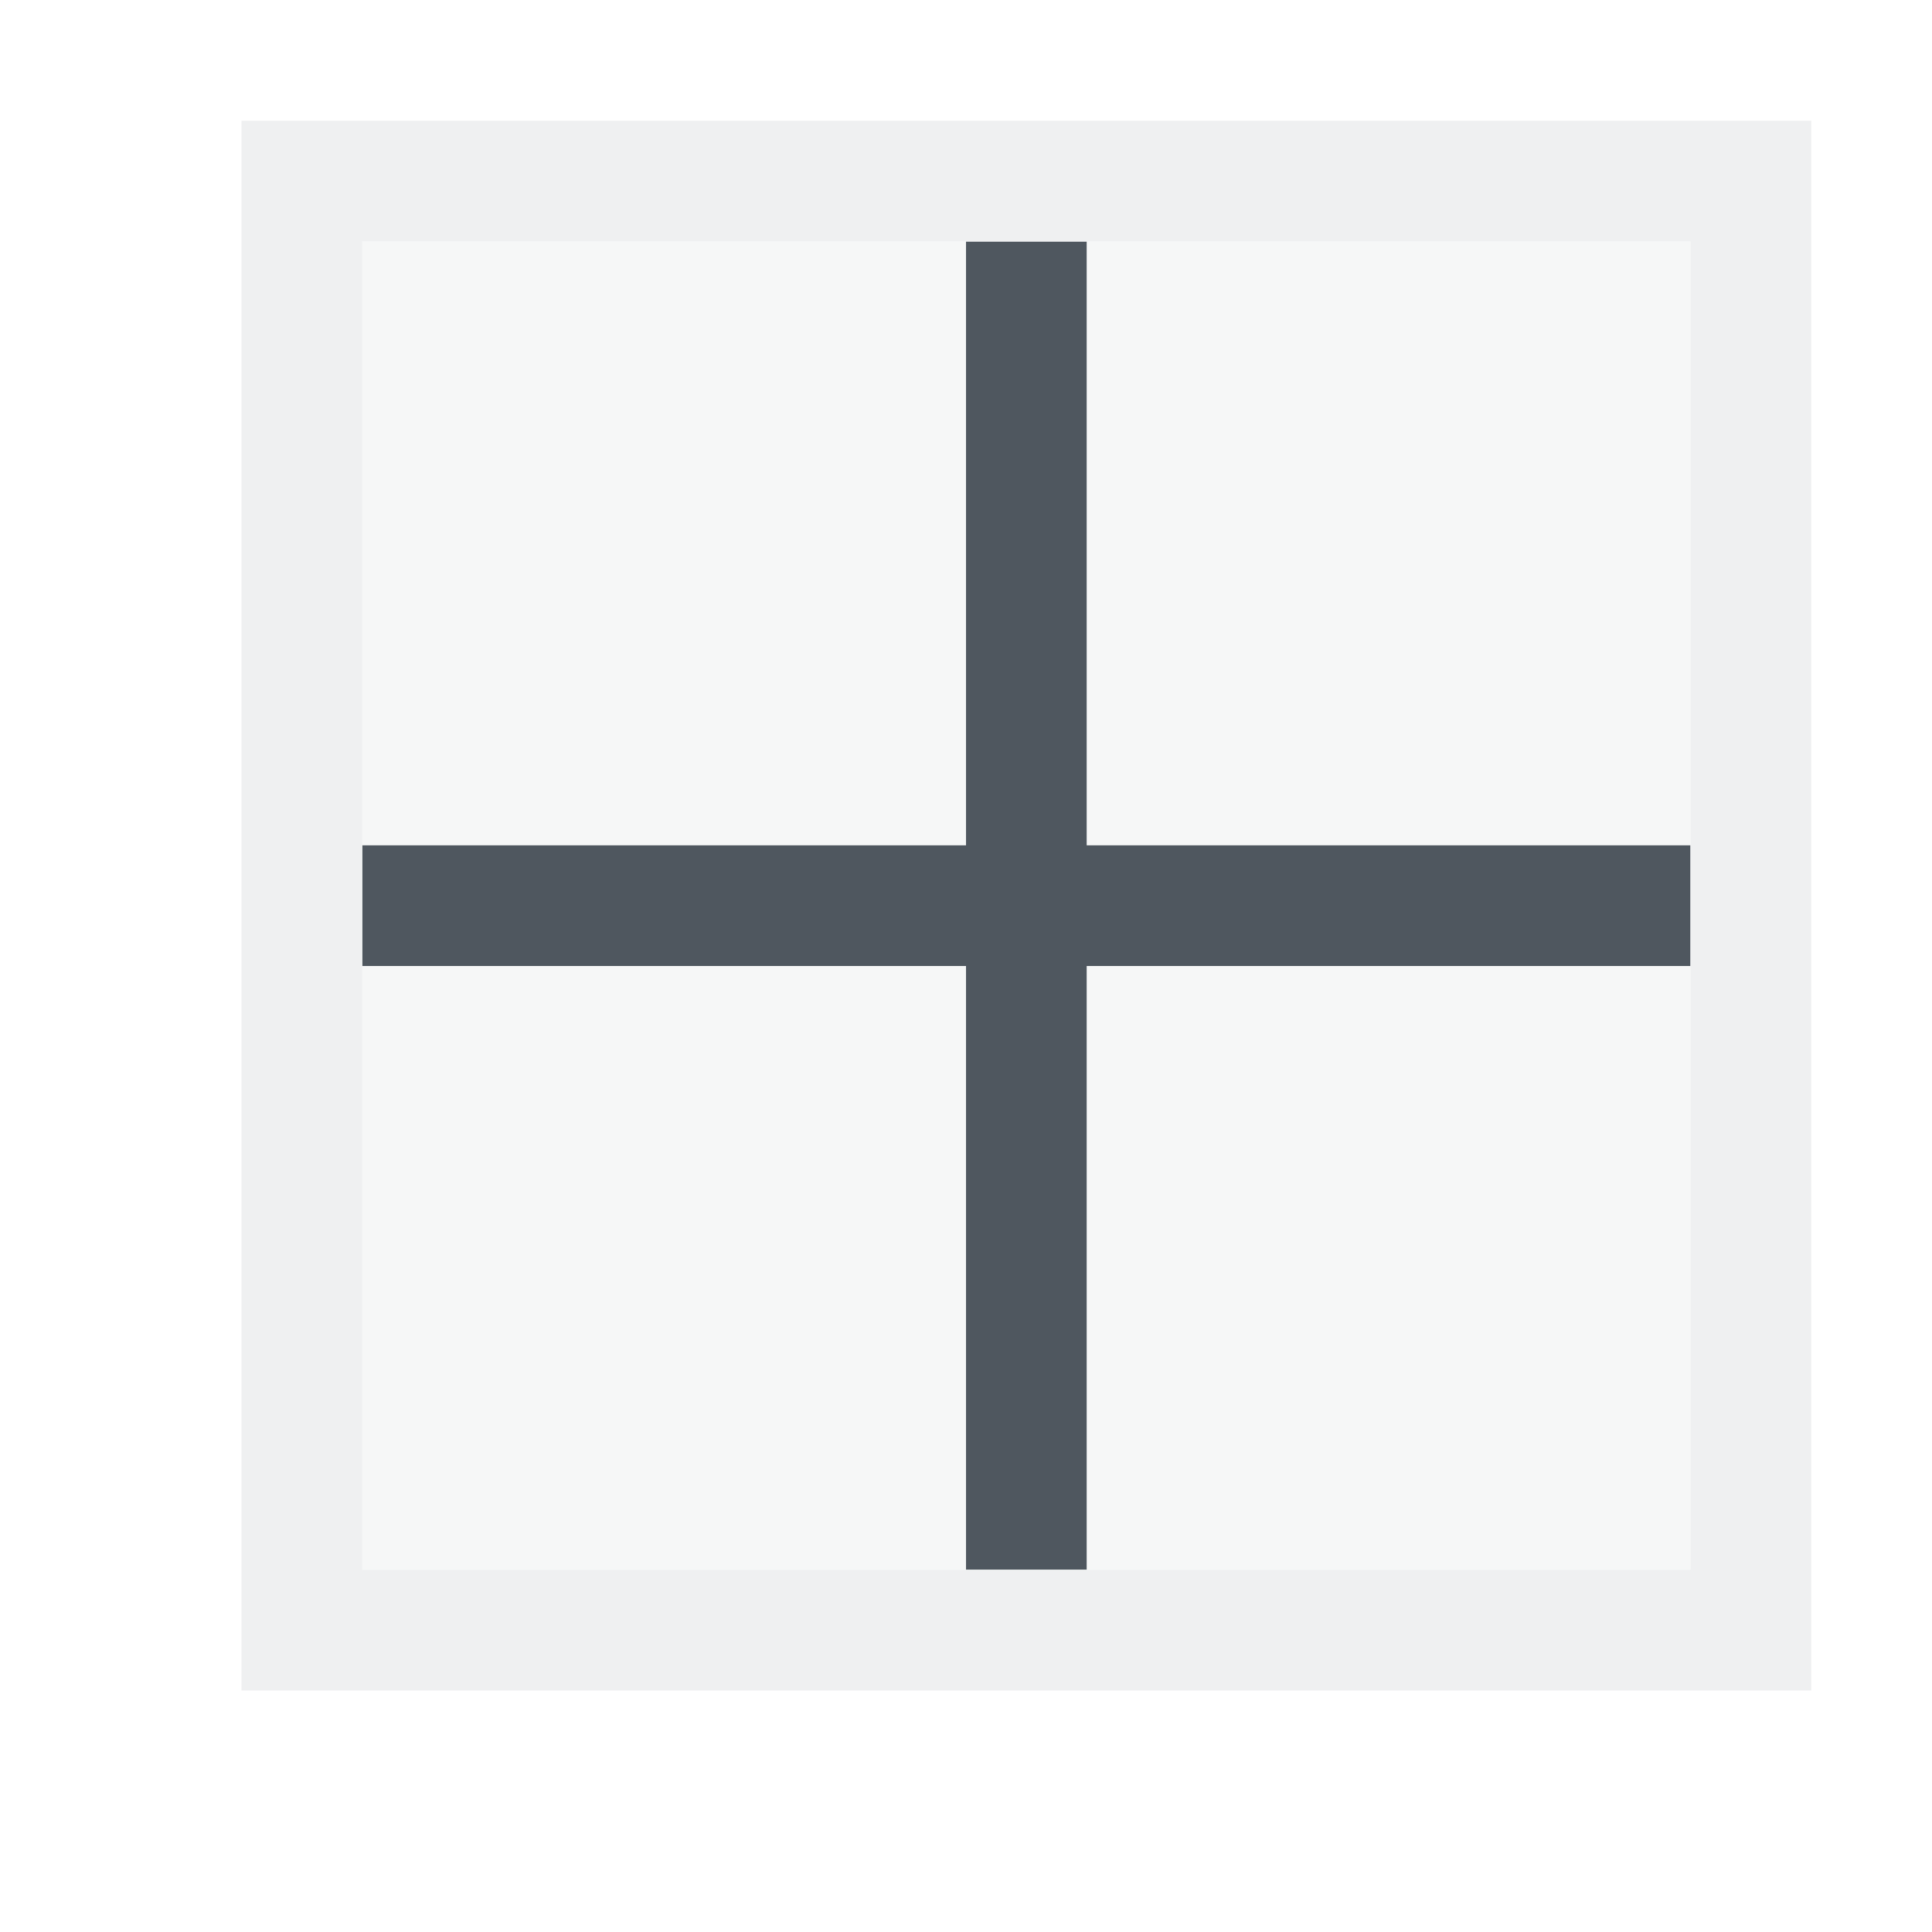
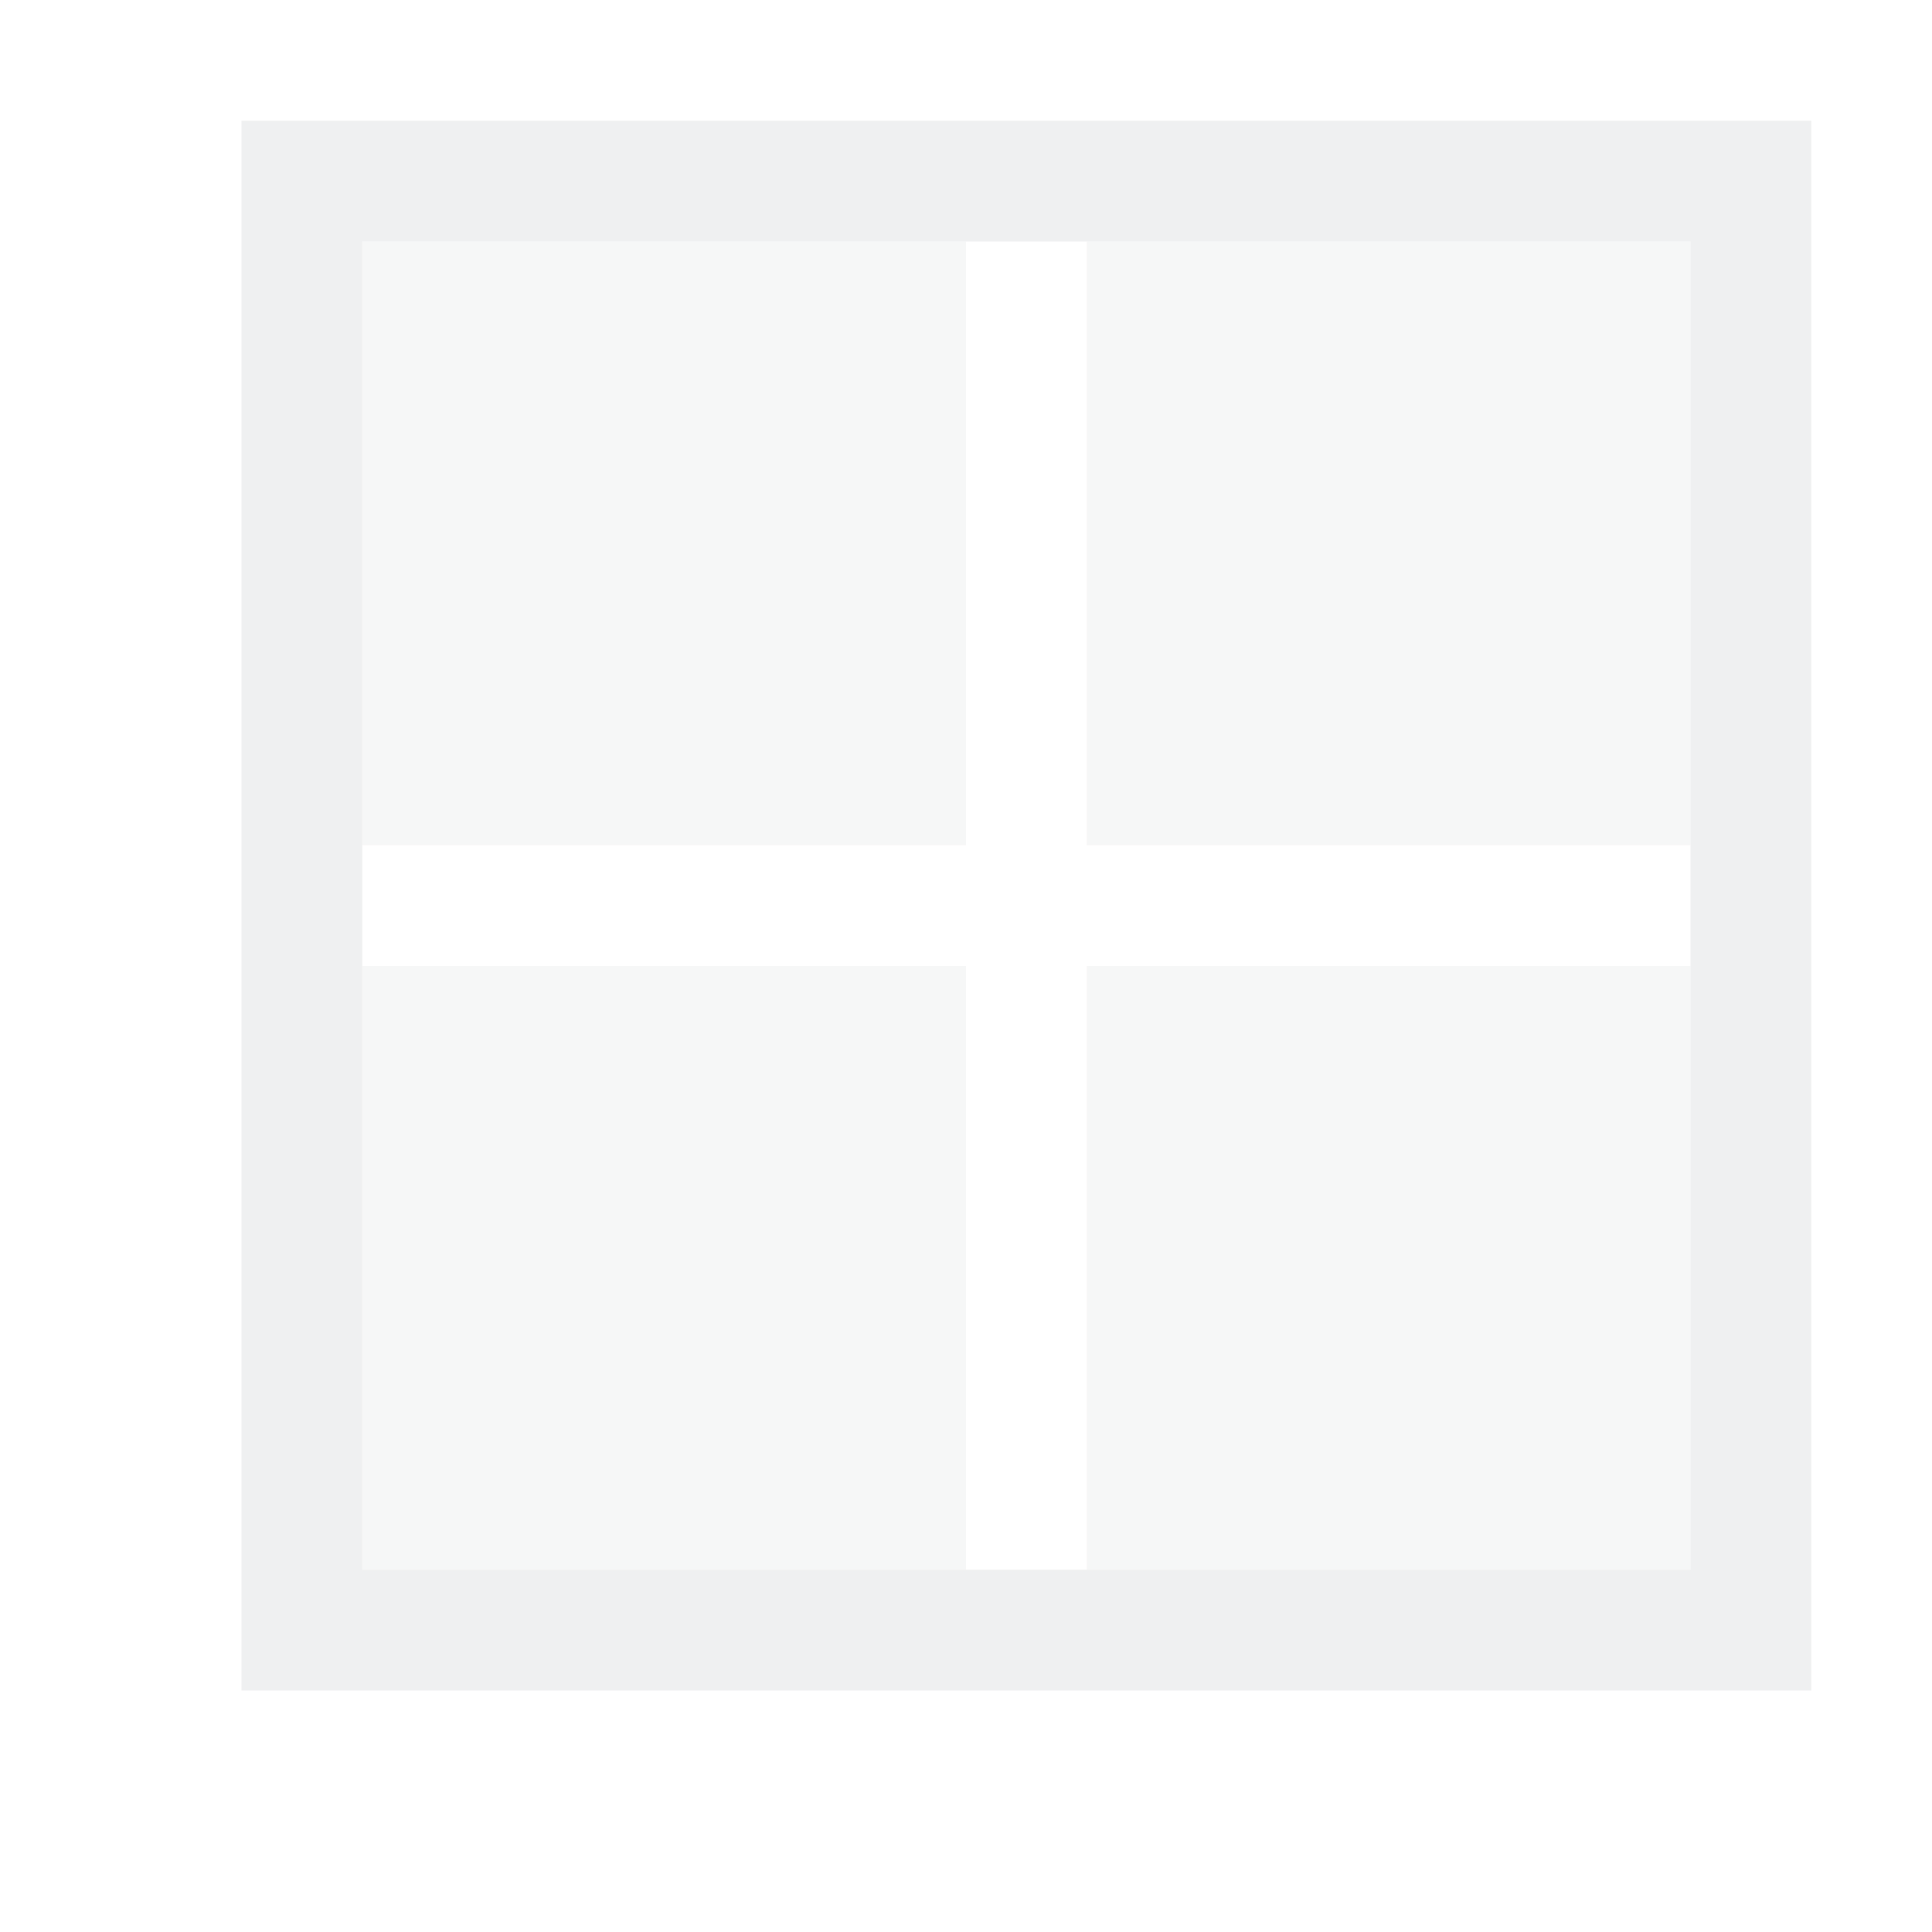
- <svg xmlns="http://www.w3.org/2000/svg" viewBox="0 0 16 16">
-   <defs id="defs3051">
+ <svg xmlns="http://www.w3.org/2000/svg" version="1.1" viewBox="0 0 16 16">
+   <defs>
    <style type="text/css" id="current-color-scheme">
-       .ColorScheme-Text {
-         color:#eff0f1;
-       }
-       .ColorScheme-ViewBackground {
-         color:#4f575f;
-       }
-       </style>
+             .ColorScheme-Text {
+                 color:#eff0f1;
+             }
+         </style>
  </defs>
-   <path style="fill:currentColor;fill-opacity:1;stroke:none" d="M 8 2 L 8 7 L 3 7 L 3 8 L 8 8 L 8 13 L 9 13 L 9 8 L 14 8 L 14 7 L 9 7 L 9 2 L 8 2 z " class="ColorScheme-ViewBackground" />
-   <path style="fill:currentColor;fill-opacity:1;stroke:none" d="M 2 1 L 2 2 L 2 13 L 2 14 L 3 14 L 14 14 L 15 14 L 15 13 L 15 2 L 15 1 L 14 1 L 3 1 L 2 1 z M 3 2 L 14 2 L 14 13 L 3 13 L 3 2 z " class="ColorScheme-Text" />
-   <path style="fill:currentColor;fill-opacity:0.5;stroke:none" d="m 435.714,533.791 0,5 -5,0 0,-5 5,0 z m -6,0 0,5 -5,0 0,-5 5,0 z m 6,6 0,5 -5,0 0,-5 5,0 z m -6,0 0,5 -5,0 0,-5 5,0 z" transform="matrix(-1,0,0,1,438.7143,-531.7907)" class="ColorScheme-Text" />
+   <path d="M 2 1 L 2 2 L 2 13 L 2 14 L 3 14 L 14 14 L 15 14 L 15 13 L 15 2 L 15 1 L 14 1 L 3 1 L 2 1 Z M 3 2 L 14 2 L 14 13 L 3 13 L 3 2 Z" class="ColorScheme-Text" style="fill:currentColor; fill-opacity:1; stroke:none" />
+   <path d="M 3 2 L 3 7 L 8 7 L 8 2 L 3 2 Z M 9 2 L 9 7 L 14 7 L 14 2 L 9 2 Z M 3 8 L 3 13 L 8 13 L 8 8 L 3 8 Z M 9 8 L 9 13 L 14 13 L 14 8 L 9 8 Z" class="ColorScheme-Text" style="fill:currentColor; fill-opacity:0.5; stroke:none" />
</svg>
